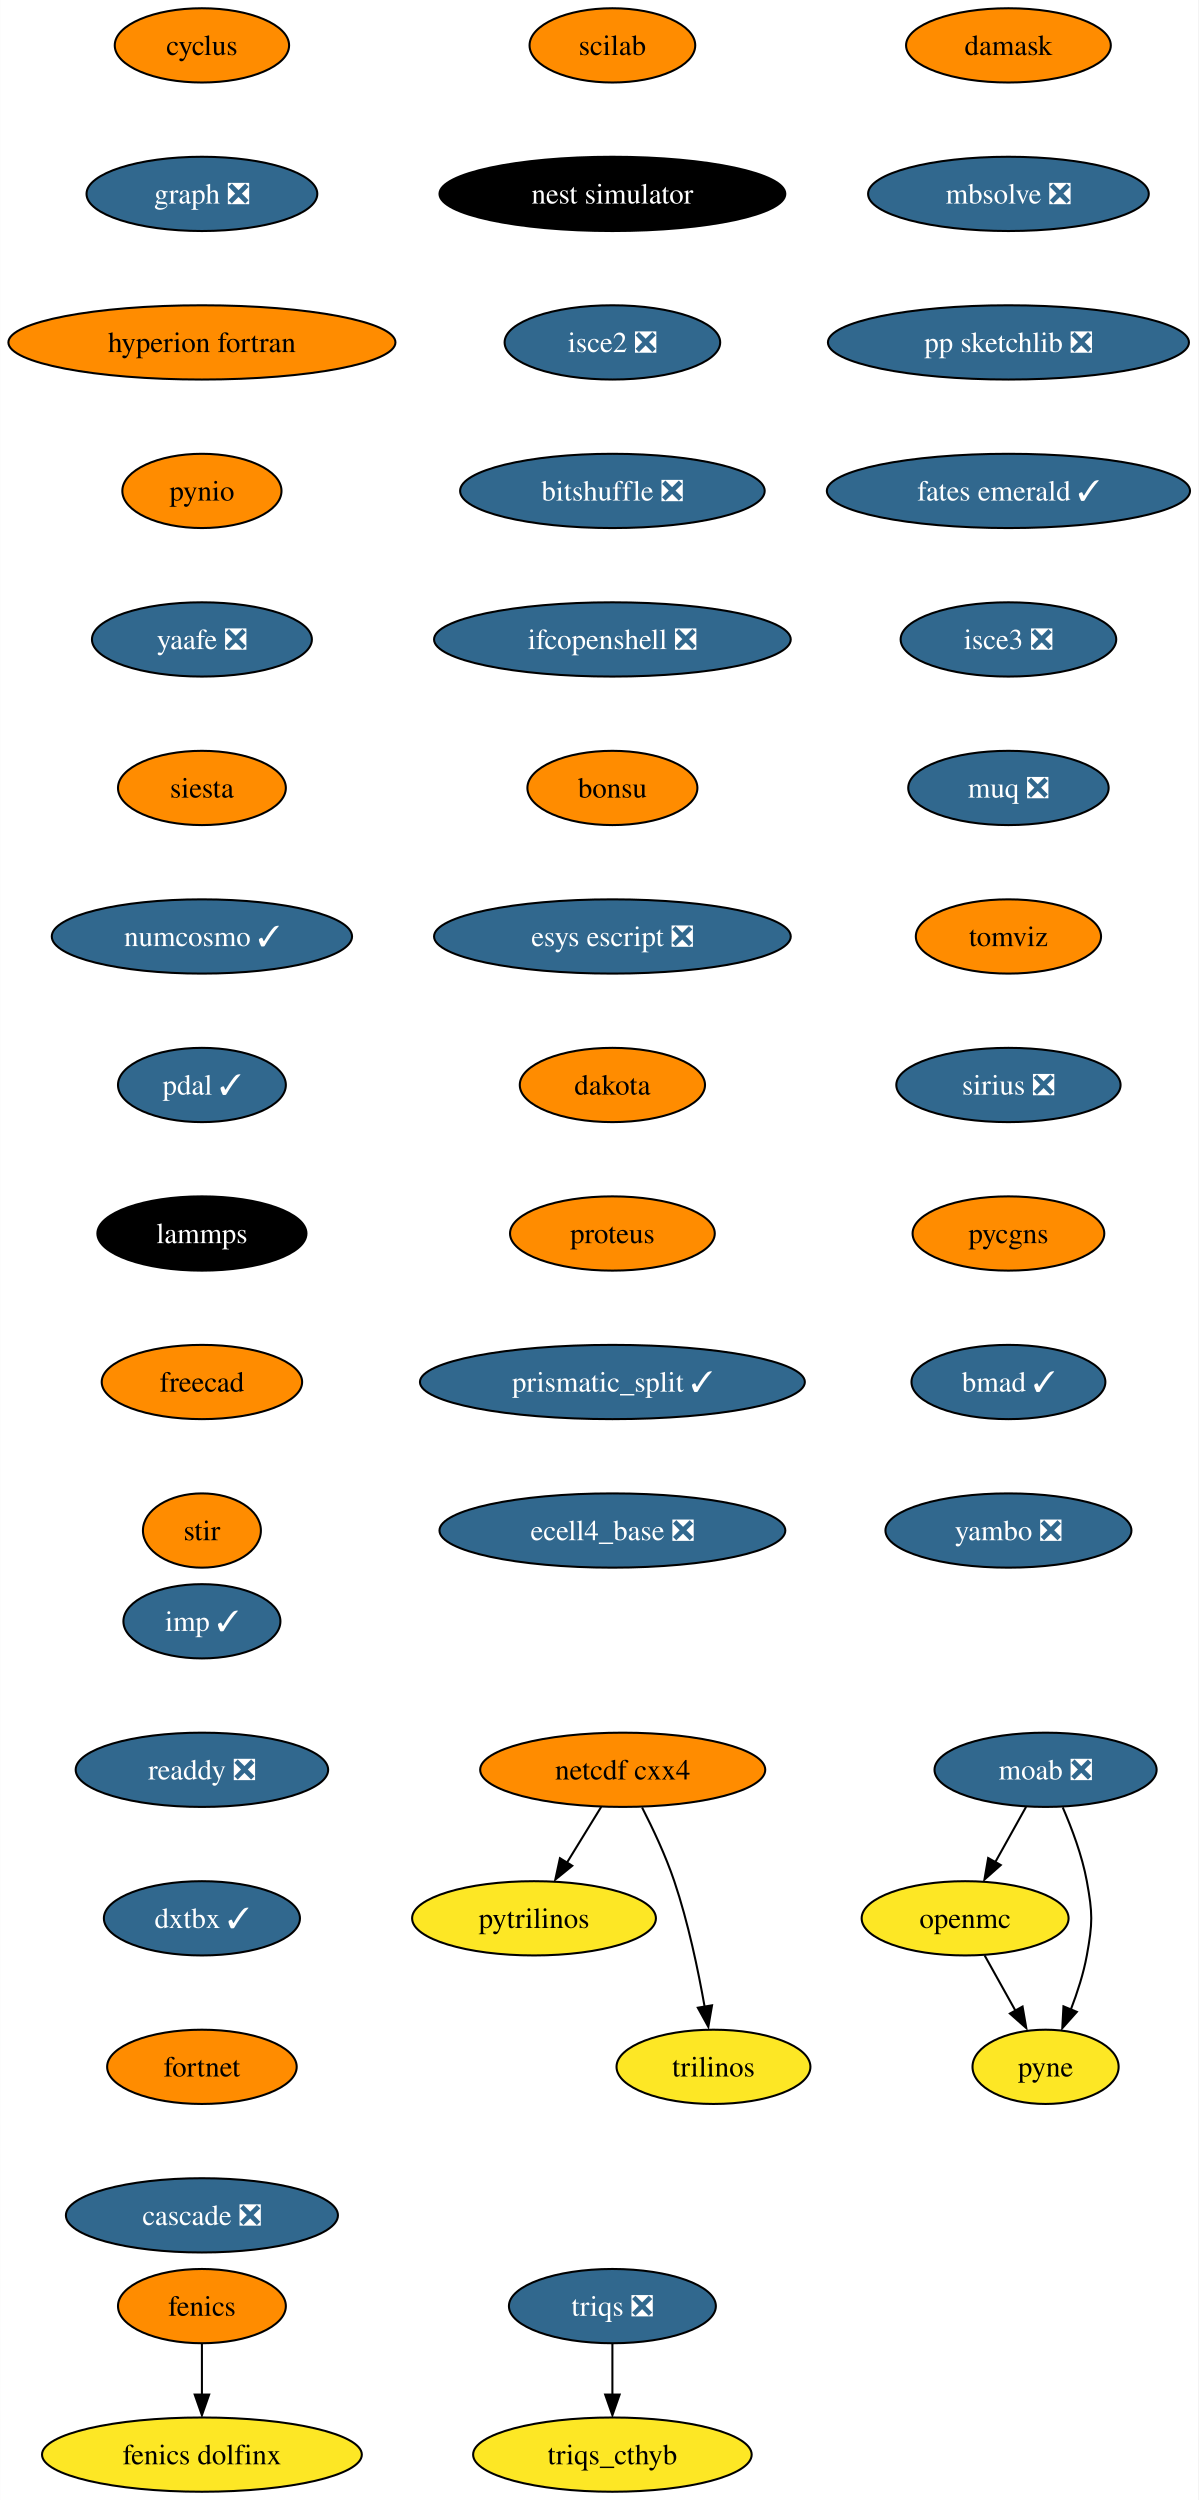
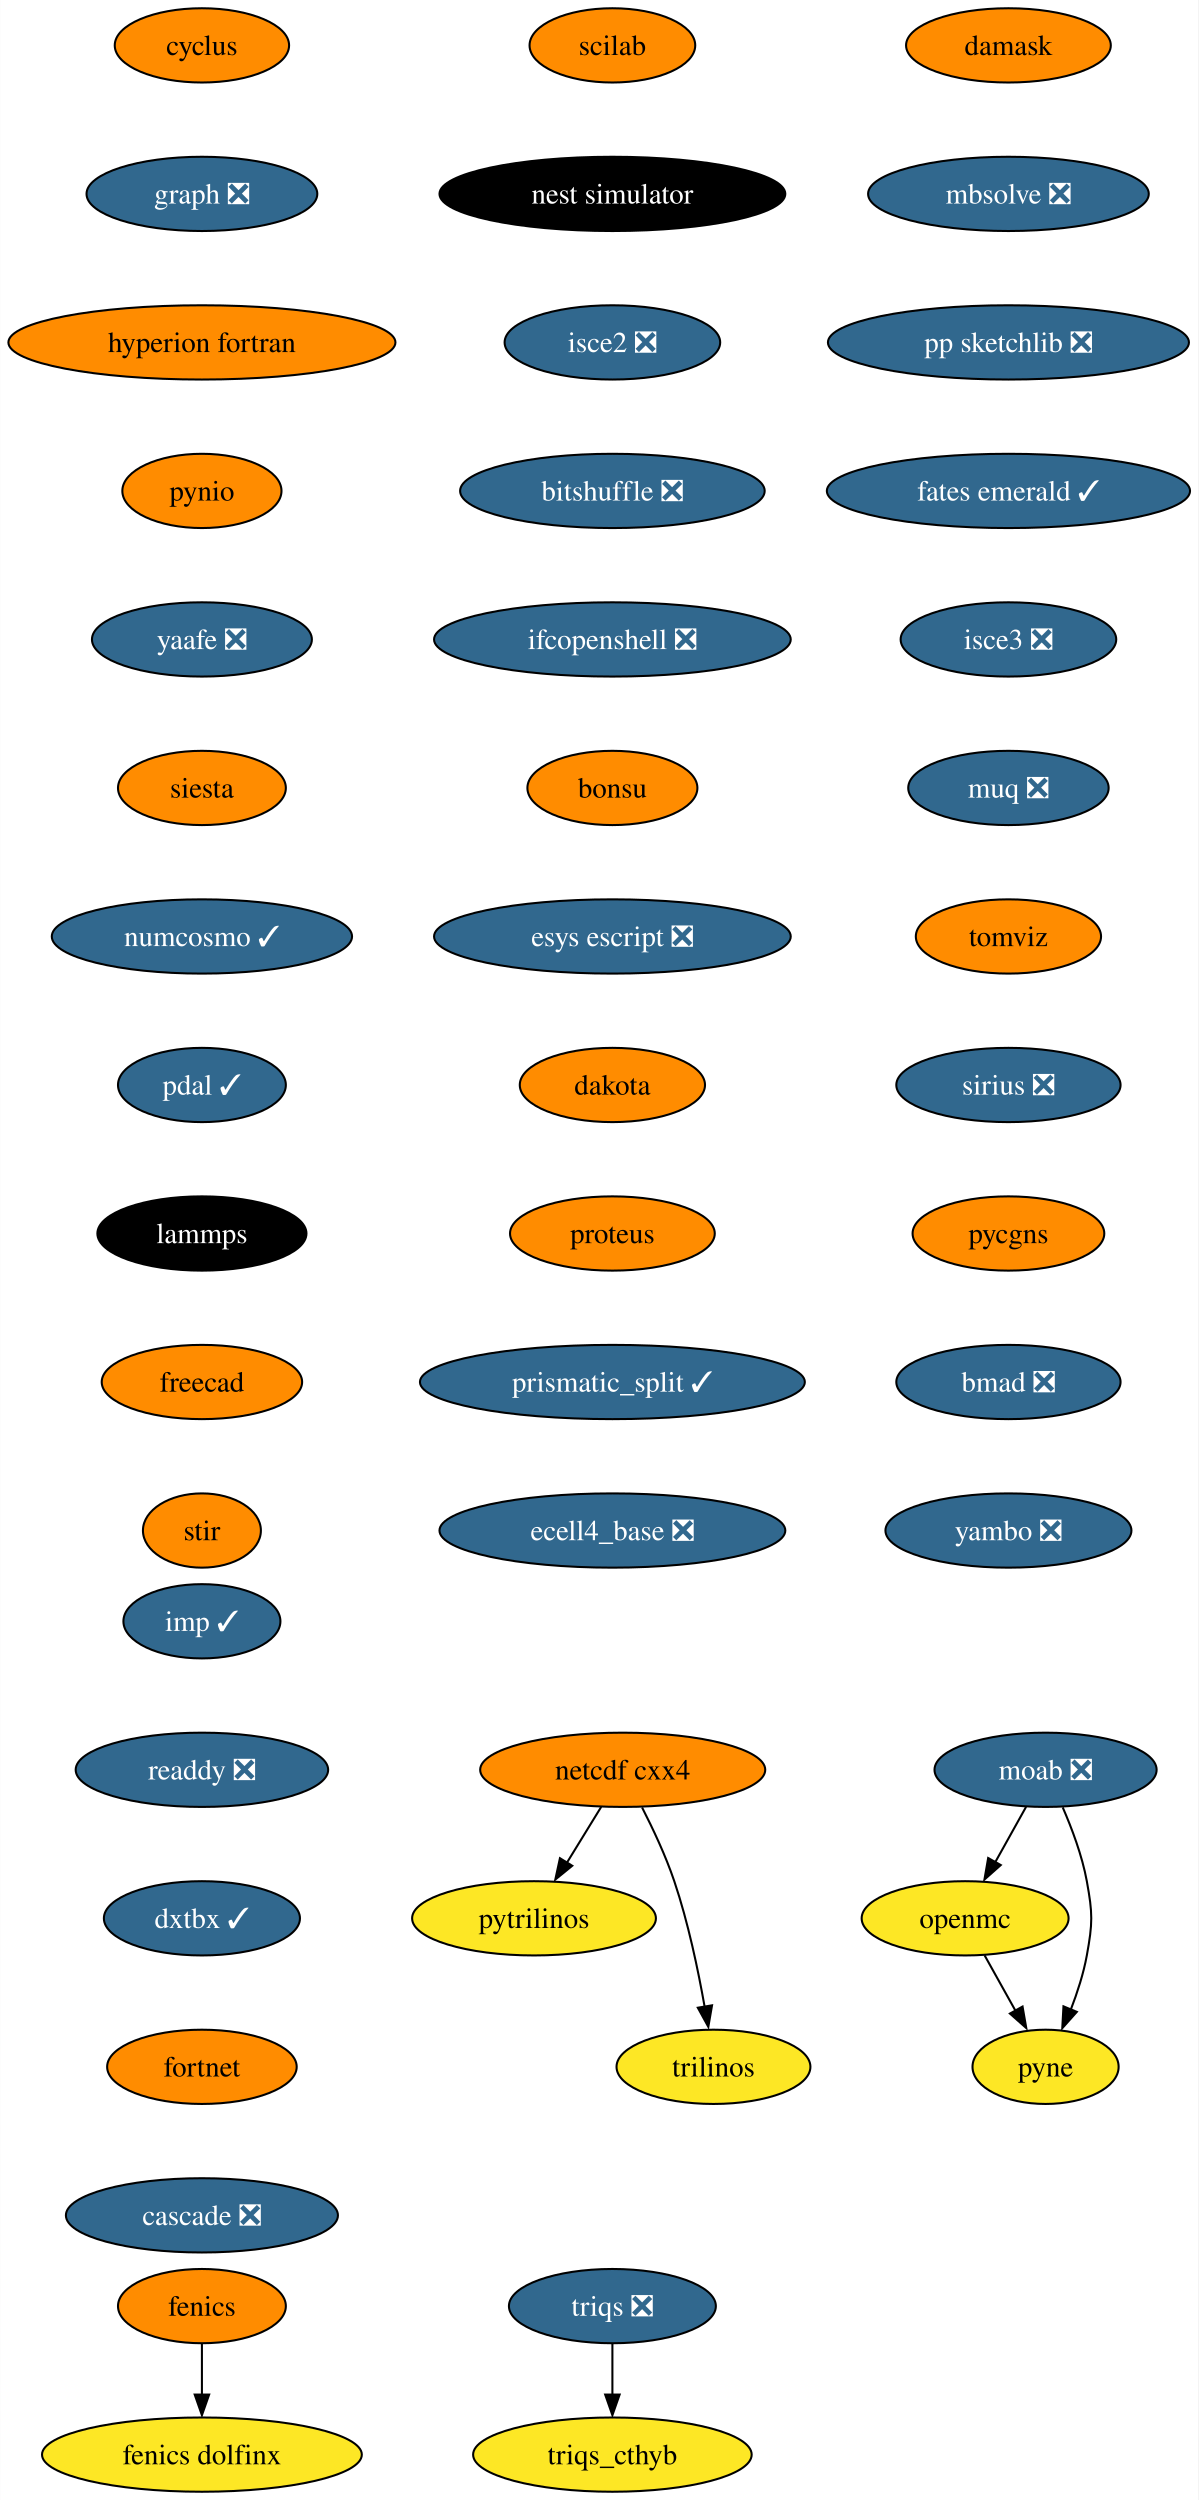
<svg xmlns="http://www.w3.org/2000/svg" xmlns:xlink="http://www.w3.org/1999/xlink" width="581pt" height="1212pt" viewBox="0.00 0.00 580.86 1212.00">
  <g id="graph0" class="graph" transform="scale(1 1) rotate(0) translate(4 1208)">
    <polygon fill="white" stroke="none" points="-4,4 -4,-1208 576.86,-1208 576.86,4 -4,4" />
    <g id="node1" class="node">
      <g id="a_node1">
        <a xlink:href="https://github.com/conda-forge/cyclus-feedstock" xlink:title="cyclus">
          <ellipse fill="#ff8c00" stroke="black" cx="93.82" cy="-1186" rx="42.26" ry="18" />
          <text text-anchor="middle" x="93.82" y="-1181.33" font-family="Times,serif" font-size="14.00">cyclus</text>
        </a>
      </g>
    </g>
    <g id="node2" class="node">
      <g id="a_node2">
        <a xlink:href="https://github.com/conda-forge/graph-feedstock/pull/9" xlink:title="graph ❎">
          <ellipse fill="#31688e" stroke="black" cx="93.82" cy="-1114" rx="55.94" ry="18" />
          <text text-anchor="middle" x="93.82" y="-1109.33" font-family="Times,serif" font-size="14.00" fill="white">graph ❎</text>
        </a>
      </g>
    </g>
    <g id="node5" class="node">
      <g id="a_node5">
        <a xlink:href="https://github.com/conda-forge/hyperion-fortran-feedstock" xlink:title="hyperion fortran">
          <ellipse fill="#ff8c00" stroke="black" cx="93.82" cy="-1042" rx="93.82" ry="18" />
          <text text-anchor="middle" x="93.82" y="-1037.33" font-family="Times,serif" font-size="14.00">hyperion fortran</text>
        </a>
      </g>
    </g>
    <g id="node3" class="node">
      <g id="a_node3">
        <a xlink:href="https://github.com/conda-forge/fenics-feedstock" xlink:title="fenics">
          <ellipse fill="#ff8c00" stroke="black" cx="93.82" cy="-90" rx="40.69" ry="18" />
          <text text-anchor="middle" x="93.82" y="-85.33" font-family="Times,serif" font-size="14.00">fenics</text>
        </a>
      </g>
    </g>
    <g id="node4" class="node">
      <g id="a_node4">
        <a xlink:href="https://github.com/conda-forge/fenics-dolfinx-feedstock" xlink:title="fenics dolfinx">
          <ellipse fill="#fde725" stroke="black" cx="93.82" cy="-18" rx="77.52" ry="18" />
          <text text-anchor="middle" x="93.82" y="-13.32" font-family="Times,serif" font-size="14.00">fenics dolfinx</text>
        </a>
      </g>
    </g>
    <g id="edge2" class="edge">
      <path fill="none" stroke="black" d="M93.82,-71.7C93.82,-64.24 93.82,-55.32 93.82,-46.97" />
      <polygon fill="black" stroke="black" points="97.32,-47.1 93.82,-37.1 90.32,-47.1 97.32,-47.1" />
    </g>
    <g id="node6" class="node">
      <g id="a_node6">
        <a xlink:href="https://github.com/conda-forge/pynio-feedstock" xlink:title="pynio">
          <ellipse fill="#ff8c00" stroke="black" cx="93.82" cy="-970" rx="38.58" ry="18" />
          <text text-anchor="middle" x="93.82" y="-965.33" font-family="Times,serif" font-size="14.00">pynio</text>
        </a>
      </g>
    </g>
    <g id="node13" class="node">
      <g id="a_node13">
        <a xlink:href="https://github.com/conda-forge/yaafe-feedstock/pull/23" xlink:title="yaafe ❎">
          <ellipse fill="#31688e" stroke="black" cx="93.82" cy="-898" rx="53.31" ry="18" />
          <text text-anchor="middle" x="93.82" y="-893.33" font-family="Times,serif" font-size="14.00" fill="white">yaafe ❎</text>
        </a>
      </g>
    </g>
    <g id="node7" class="node">
      <g id="a_node7">
        <a xlink:href="https://github.com/conda-forge/moab-feedstock/pull/84" xlink:title="moab ❎">
          <ellipse fill="#31688e" stroke="black" cx="502.82" cy="-350" rx="53.84" ry="18" />
          <text text-anchor="middle" x="502.82" y="-345.32" font-family="Times,serif" font-size="14.00" fill="white">moab ❎</text>
        </a>
      </g>
    </g>
    <g id="node8" class="node">
      <g id="a_node8">
        <a xlink:href="https://github.com/conda-forge/openmc-feedstock" xlink:title="openmc">
          <ellipse fill="#fde725" stroke="black" cx="463.82" cy="-278" rx="50.16" ry="18" />
          <text text-anchor="middle" x="463.82" y="-273.32" font-family="Times,serif" font-size="14.00">openmc</text>
        </a>
      </g>
    </g>
    <g id="edge5" class="edge">
      <path fill="none" stroke="black" d="M493.38,-332.05C488.88,-323.97 483.39,-314.12 478.37,-305.11" />
      <polygon fill="black" stroke="black" points="481.1,-303.82 473.18,-296.79 474.99,-307.23 481.1,-303.82" />
    </g>
    <g id="node9" class="node">
      <g id="a_node9">
        <a xlink:href="https://github.com/conda-forge/pyne-feedstock" xlink:title="pyne">
          <ellipse fill="#fde725" stroke="black" cx="502.82" cy="-206" rx="35.42" ry="18" />
          <text text-anchor="middle" x="502.82" y="-201.32" font-family="Times,serif" font-size="14.00">pyne</text>
        </a>
      </g>
    </g>
    <g id="edge6" class="edge">
      <path fill="none" stroke="black" d="M511.13,-331.79C515.56,-321.63 520.56,-308.38 522.82,-296 525.69,-280.26 525.69,-275.74 522.82,-260 521.23,-251.25 518.27,-242.08 515.1,-233.86" />
      <polygon fill="black" stroke="black" points="517.97,-232.65 510.92,-224.74 511.5,-235.32 517.97,-232.65" />
    </g>
    <g id="edge7" class="edge">
      <path fill="none" stroke="black" d="M473.26,-260.05C477.77,-251.97 483.26,-242.12 488.28,-233.11" />
      <polygon fill="black" stroke="black" points="491.66,-235.23 493.47,-224.79 485.54,-231.82 491.66,-235.23" />
    </g>
    <g id="node10" class="node">
      <g id="a_node10">
        <a xlink:href="https://github.com/conda-forge/netcdf-cxx4-feedstock" xlink:title="netcdf cxx4">
          <ellipse fill="#ff8c00" stroke="black" cx="297.82" cy="-350" rx="69.1" ry="18" />
          <text text-anchor="middle" x="297.82" y="-345.32" font-family="Times,serif" font-size="14.00">netcdf cxx4</text>
        </a>
      </g>
    </g>
    <g id="node11" class="node">
      <g id="a_node11">
        <a xlink:href="https://github.com/conda-forge/pytrilinos-feedstock" xlink:title="pytrilinos">
          <ellipse fill="#fde725" stroke="black" cx="254.82" cy="-278" rx="59.1" ry="18" />
          <text text-anchor="middle" x="254.82" y="-273.32" font-family="Times,serif" font-size="14.00">pytrilinos</text>
        </a>
      </g>
    </g>
    <g id="edge8" class="edge">
      <path fill="none" stroke="black" d="M287.41,-332.05C282.45,-323.97 276.4,-314.12 270.86,-305.11" />
      <polygon fill="black" stroke="black" points="273.35,-303.48 265.14,-296.79 267.39,-307.14 273.35,-303.48" />
    </g>
    <g id="node12" class="node">
      <g id="a_node12">
        <a xlink:href="https://github.com/conda-forge/trilinos-feedstock" xlink:title="trilinos">
          <ellipse fill="#fde725" stroke="black" cx="341.82" cy="-206" rx="47" ry="18" />
          <text text-anchor="middle" x="341.82" y="-201.32" font-family="Times,serif" font-size="14.00">trilinos</text>
        </a>
      </g>
    </g>
    <g id="edge9" class="edge">
      <path fill="none" stroke="black" d="M307.2,-331.75C312.41,-321.59 318.66,-308.34 322.82,-296 329.54,-276.11 334.4,-252.88 337.53,-235.15" />
      <polygon fill="black" stroke="black" points="341.13,-235.82 339.33,-225.38 334.23,-234.66 341.13,-235.82" />
    </g>
    <g id="node14" class="node">
      <g id="a_node14">
        <a xlink:href="https://github.com/conda-forge/siesta-feedstock" xlink:title="siesta">
          <ellipse fill="#ff8c00" stroke="black" cx="93.82" cy="-826" rx="40.69" ry="18" />
          <text text-anchor="middle" x="93.82" y="-821.33" font-family="Times,serif" font-size="14.00">siesta</text>
        </a>
      </g>
    </g>
    <g id="node15" class="node">
      <g id="a_node15">
        <a xlink:href="https://github.com/conda-forge/numcosmo-feedstock/pull/37" xlink:title="numcosmo ✓">
          <ellipse fill="#31688e" stroke="black" cx="93.82" cy="-754" rx="72.78" ry="18" />
          <text text-anchor="middle" x="93.82" y="-749.33" font-family="Times,serif" font-size="14.00" fill="white">numcosmo ✓</text>
        </a>
      </g>
    </g>
    <g id="node16" class="node">
      <g id="a_node16">
        <a xlink:href="https://github.com/conda-forge/pdal-feedstock/pull/210" xlink:title="pdal ✓">
          <ellipse fill="#31688e" stroke="black" cx="93.82" cy="-682" rx="40.69" ry="18" />
          <text text-anchor="middle" x="93.82" y="-677.33" font-family="Times,serif" font-size="14.00" fill="white">pdal ✓</text>
        </a>
      </g>
    </g>
    <g id="node17" class="node">
      <g id="a_node17">
        <a xlink:href="https://github.com/conda-forge/lammps-feedstock" xlink:title="lammps">
          <ellipse fill="#000000" stroke="black" cx="93.82" cy="-610" rx="50.68" ry="18" />
          <text text-anchor="middle" x="93.82" y="-605.33" font-family="Times,serif" font-size="14.00" fill="white">lammps</text>
        </a>
      </g>
    </g>
    <g id="node18" class="node">
      <g id="a_node18">
        <a xlink:href="https://github.com/conda-forge/freecad-feedstock" xlink:title="freecad">
          <ellipse fill="#ff8c00" stroke="black" cx="93.82" cy="-538" rx="48.58" ry="18" />
          <text text-anchor="middle" x="93.82" y="-533.33" font-family="Times,serif" font-size="14.00">freecad</text>
        </a>
      </g>
    </g>
    <g id="node19" class="node">
      <g id="a_node19">
        <a xlink:href="https://github.com/conda-forge/stir-feedstock" xlink:title="stir">
          <ellipse fill="#ff8c00" stroke="black" cx="93.82" cy="-466" rx="28.59" ry="18" />
          <text text-anchor="middle" x="93.82" y="-461.32" font-family="Times,serif" font-size="14.00">stir</text>
        </a>
      </g>
    </g>
    <g id="node20" class="node">
      <g id="a_node20">
        <a xlink:href="https://github.com/conda-forge/scilab-feedstock" xlink:title="scilab">
          <ellipse fill="#ff8c00" stroke="black" cx="292.82" cy="-1186" rx="40.16" ry="18" />
          <text text-anchor="middle" x="292.82" y="-1181.33" font-family="Times,serif" font-size="14.00">scilab</text>
        </a>
      </g>
    </g>
    <g id="node21" class="node">
      <g id="a_node21">
        <a xlink:href="https://github.com/conda-forge/nest-simulator-feedstock" xlink:title="nest simulator">
          <ellipse fill="#000000" stroke="black" cx="292.82" cy="-1114" rx="83.83" ry="18" />
          <text text-anchor="middle" x="292.82" y="-1109.33" font-family="Times,serif" font-size="14.00" fill="white">nest simulator</text>
        </a>
      </g>
    </g>
    <g id="node22" class="node">
      <g id="a_node22">
        <a xlink:href="https://github.com/conda-forge/isce2-feedstock/pull/64" xlink:title="isce2 ❎">
          <ellipse fill="#31688e" stroke="black" cx="292.82" cy="-1042" rx="52.26" ry="18" />
          <text text-anchor="middle" x="292.82" y="-1037.33" font-family="Times,serif" font-size="14.00" fill="white">isce2 ❎</text>
        </a>
      </g>
    </g>
    <g id="node23" class="node">
      <g id="a_node23">
        <a xlink:href="https://github.com/conda-forge/bitshuffle-feedstock/pull/38" xlink:title="bitshuffle ❎">
          <ellipse fill="#31688e" stroke="black" cx="292.82" cy="-970" rx="73.83" ry="18" />
          <text text-anchor="middle" x="292.82" y="-965.33" font-family="Times,serif" font-size="14.00" fill="white">bitshuffle ❎</text>
        </a>
      </g>
    </g>
    <g id="node24" class="node">
      <g id="a_node24">
        <a xlink:href="https://github.com/conda-forge/ifcopenshell-feedstock/pull/30" xlink:title="ifcopenshell ❎">
          <ellipse fill="#31688e" stroke="black" cx="292.82" cy="-898" rx="86.46" ry="18" />
          <text text-anchor="middle" x="292.82" y="-893.33" font-family="Times,serif" font-size="14.00" fill="white">ifcopenshell ❎</text>
        </a>
      </g>
    </g>
    <g id="node25" class="node">
      <g id="a_node25">
        <a xlink:href="https://github.com/conda-forge/bonsu-feedstock" xlink:title="bonsu">
          <ellipse fill="#ff8c00" stroke="black" cx="292.82" cy="-826" rx="41.21" ry="18" />
          <text text-anchor="middle" x="292.82" y="-821.33" font-family="Times,serif" font-size="14.00">bonsu</text>
        </a>
      </g>
    </g>
    <g id="node26" class="node">
      <g id="a_node26">
        <a xlink:href="https://github.com/conda-forge/esys-escript-feedstock/pull/62" xlink:title="esys escript ❎">
          <ellipse fill="#31688e" stroke="black" cx="292.82" cy="-754" rx="86.46" ry="18" />
          <text text-anchor="middle" x="292.82" y="-749.33" font-family="Times,serif" font-size="14.00" fill="white">esys escript ❎</text>
        </a>
      </g>
    </g>
    <g id="node27" class="node">
      <g id="a_node27">
        <a xlink:href="https://github.com/conda-forge/dakota-feedstock" xlink:title="dakota">
          <ellipse fill="#ff8c00" stroke="black" cx="292.82" cy="-682" rx="44.9" ry="18" />
          <text text-anchor="middle" x="292.82" y="-677.33" font-family="Times,serif" font-size="14.00">dakota</text>
        </a>
      </g>
    </g>
    <g id="node28" class="node">
      <g id="a_node28">
        <a xlink:href="https://github.com/conda-forge/proteus-feedstock" xlink:title="proteus">
          <ellipse fill="#ff8c00" stroke="black" cx="292.82" cy="-610" rx="49.63" ry="18" />
          <text text-anchor="middle" x="292.82" y="-605.33" font-family="Times,serif" font-size="14.00">proteus</text>
        </a>
      </g>
    </g>
    <g id="node31" class="node">
      <g id="a_node31">
        <a xlink:href="https://github.com/conda-forge/prismatic_split-feedstock/pull/39" xlink:title="prismatic_split ✓">
          <ellipse fill="#31688e" stroke="black" cx="292.82" cy="-538" rx="93.3" ry="18" />
          <text text-anchor="middle" x="292.82" y="-533.33" font-family="Times,serif" font-size="14.00" fill="white">prismatic_split ✓</text>
        </a>
      </g>
    </g>
    <g id="node29" class="node">
      <g id="a_node29">
        <a xlink:href="https://github.com/conda-forge/triqs-feedstock/pull/39" xlink:title="triqs ❎">
          <ellipse fill="#31688e" stroke="black" cx="292.82" cy="-90" rx="50.16" ry="18" />
          <text text-anchor="middle" x="292.82" y="-85.33" font-family="Times,serif" font-size="14.00" fill="white">triqs ❎</text>
        </a>
      </g>
    </g>
    <g id="node30" class="node">
      <g id="a_node30">
        <a xlink:href="https://github.com/conda-forge/triqs_cthyb-feedstock" xlink:title="triqs_cthyb">
          <ellipse fill="#fde725" stroke="black" cx="292.82" cy="-18" rx="67.52" ry="18" />
          <text text-anchor="middle" x="292.82" y="-13.32" font-family="Times,serif" font-size="14.00">triqs_cthyb</text>
        </a>
      </g>
    </g>
    <g id="edge25" class="edge">
      <path fill="none" stroke="black" d="M292.82,-71.7C292.82,-64.24 292.82,-55.32 292.82,-46.97" />
      <polygon fill="black" stroke="black" points="296.32,-47.1 292.82,-37.1 289.32,-47.1 296.32,-47.1" />
    </g>
    <g id="node32" class="node">
      <g id="a_node32">
        <a xlink:href="https://github.com/conda-forge/ecell4_base-feedstock/pull/23" xlink:title="ecell4_base ❎">
          <ellipse fill="#31688e" stroke="black" cx="292.82" cy="-466" rx="83.83" ry="18" />
          <text text-anchor="middle" x="292.82" y="-461.32" font-family="Times,serif" font-size="14.00" fill="white">ecell4_base ❎</text>
        </a>
      </g>
    </g>
    <g id="node33" class="node">
      <g id="a_node33">
        <a xlink:href="https://github.com/conda-forge/damask-feedstock" xlink:title="damask">
          <ellipse fill="#ff8c00" stroke="black" cx="484.82" cy="-1186" rx="49.63" ry="18" />
          <text text-anchor="middle" x="484.82" y="-1181.33" font-family="Times,serif" font-size="14.00">damask</text>
        </a>
      </g>
    </g>
    <g id="node34" class="node">
      <g id="a_node34">
        <a xlink:href="https://github.com/conda-forge/mbsolve-feedstock/pull/15" xlink:title="mbsolve ❎">
          <ellipse fill="#31688e" stroke="black" cx="484.82" cy="-1114" rx="68.04" ry="18" />
          <text text-anchor="middle" x="484.82" y="-1109.33" font-family="Times,serif" font-size="14.00" fill="white">mbsolve ❎</text>
        </a>
      </g>
    </g>
    <g id="node35" class="node">
      <g id="a_node35">
        <a xlink:href="https://github.com/conda-forge/pp-sketchlib-feedstock/pull/41" xlink:title="pp sketchlib ❎">
          <ellipse fill="#31688e" stroke="black" cx="484.82" cy="-1042" rx="87.51" ry="18" />
          <text text-anchor="middle" x="484.82" y="-1037.33" font-family="Times,serif" font-size="14.00" fill="white">pp sketchlib ❎</text>
        </a>
      </g>
    </g>
    <g id="node36" class="node">
      <g id="a_node36">
        <a xlink:href="https://github.com/conda-forge/fates-emerald-feedstock/pull/16" xlink:title="fates emerald ✓">
          <ellipse fill="#31688e" stroke="black" cx="484.82" cy="-970" rx="88.04" ry="18" />
          <text text-anchor="middle" x="484.82" y="-965.33" font-family="Times,serif" font-size="14.00" fill="white">fates emerald ✓</text>
        </a>
      </g>
    </g>
    <g id="node37" class="node">
      <g id="a_node37">
        <a xlink:href="https://github.com/conda-forge/isce3-feedstock/pull/44" xlink:title="isce3 ❎">
          <ellipse fill="#31688e" stroke="black" cx="484.82" cy="-898" rx="52.26" ry="18" />
          <text text-anchor="middle" x="484.82" y="-893.33" font-family="Times,serif" font-size="14.00" fill="white">isce3 ❎</text>
        </a>
      </g>
    </g>
    <g id="node38" class="node">
      <g id="a_node38">
        <a xlink:href="https://github.com/conda-forge/muq-feedstock/pull/32" xlink:title="muq ❎">
          <ellipse fill="#31688e" stroke="black" cx="484.82" cy="-826" rx="48.58" ry="18" />
          <text text-anchor="middle" x="484.82" y="-821.33" font-family="Times,serif" font-size="14.00" fill="white">muq ❎</text>
        </a>
      </g>
    </g>
    <g id="node39" class="node">
      <g id="a_node39">
        <a xlink:href="https://github.com/conda-forge/tomviz-feedstock" xlink:title="tomviz">
          <ellipse fill="#ff8c00" stroke="black" cx="484.82" cy="-754" rx="44.9" ry="18" />
          <text text-anchor="middle" x="484.82" y="-749.33" font-family="Times,serif" font-size="14.00">tomviz</text>
        </a>
      </g>
    </g>
    <g id="node40" class="node">
      <g id="a_node40">
        <a xlink:href="https://github.com/conda-forge/sirius-feedstock/pull/21" xlink:title="sirius ❎">
          <ellipse fill="#31688e" stroke="black" cx="484.82" cy="-682" rx="54.36" ry="18" />
          <text text-anchor="middle" x="484.82" y="-677.33" font-family="Times,serif" font-size="14.00" fill="white">sirius ❎</text>
        </a>
      </g>
    </g>
    <g id="node41" class="node">
      <g id="a_node41">
        <a xlink:href="https://github.com/conda-forge/pycgns-feedstock" xlink:title="pycgns">
          <ellipse fill="#ff8c00" stroke="black" cx="484.82" cy="-610" rx="46.47" ry="18" />
          <text text-anchor="middle" x="484.82" y="-605.33" font-family="Times,serif" font-size="14.00">pycgns</text>
        </a>
      </g>
    </g>
    <g id="node42" class="node">
      <g id="a_node42">
-         <a xlink:href="https://github.com/conda-forge/bmad-feedstock/pull/245" xlink:title="bmad ✓">
-           <ellipse fill="#31688e" stroke="black" cx="484.82" cy="-538" rx="47" ry="18" />
-           <text text-anchor="middle" x="484.82" y="-533.33" font-family="Times,serif" font-size="14.00" fill="white">bmad ✓</text>
+         <a xlink:href="https://github.com/conda-forge/bmad-feedstock/pull/245" xlink:title="bmad ❎">
+           <ellipse fill="#31688e" stroke="black" cx="484.82" cy="-538" rx="54.36" ry="18" />
+           <text text-anchor="middle" x="484.82" y="-533.33" font-family="Times,serif" font-size="14.00" fill="white">bmad ❎</text>
        </a>
      </g>
    </g>
    <g id="node43" class="node">
      <g id="a_node43">
        <a xlink:href="https://github.com/conda-forge/yambo-feedstock/pull/15" xlink:title="yambo ❎">
          <ellipse fill="#31688e" stroke="black" cx="484.82" cy="-466" rx="59.63" ry="18" />
          <text text-anchor="middle" x="484.82" y="-461.32" font-family="Times,serif" font-size="14.00" fill="white">yambo ❎</text>
        </a>
      </g>
    </g>
    <g id="node44" class="node">
      <g id="a_node44">
        <a xlink:href="https://github.com/conda-forge/imp-feedstock/pull/27" xlink:title="imp ✓">
          <ellipse fill="#31688e" stroke="black" cx="93.82" cy="-422" rx="38.06" ry="18" />
          <text text-anchor="middle" x="93.82" y="-417.32" font-family="Times,serif" font-size="14.00" fill="white">imp ✓</text>
        </a>
      </g>
    </g>
    <g id="node45" class="node">
      <g id="a_node45">
        <a xlink:href="https://github.com/conda-forge/readdy-feedstock/pull/11" xlink:title="readdy ❎">
          <ellipse fill="#31688e" stroke="black" cx="93.82" cy="-350" rx="61.2" ry="18" />
          <text text-anchor="middle" x="93.82" y="-345.32" font-family="Times,serif" font-size="14.00" fill="white">readdy ❎</text>
        </a>
      </g>
    </g>
    <g id="node46" class="node">
      <g id="a_node46">
        <a xlink:href="https://github.com/conda-forge/dxtbx-feedstock/pull/47" xlink:title="dxtbx ✓">
          <ellipse fill="#31688e" stroke="black" cx="93.82" cy="-278" rx="47.53" ry="18" />
          <text text-anchor="middle" x="93.82" y="-273.32" font-family="Times,serif" font-size="14.00" fill="white">dxtbx ✓</text>
        </a>
      </g>
    </g>
    <g id="node47" class="node">
      <g id="a_node47">
        <a xlink:href="https://github.com/conda-forge/fortnet-feedstock" xlink:title="fortnet">
          <ellipse fill="#ff8c00" stroke="black" cx="93.82" cy="-206" rx="45.95" ry="18" />
          <text text-anchor="middle" x="93.82" y="-201.33" font-family="Times,serif" font-size="14.00">fortnet</text>
        </a>
      </g>
    </g>
    <g id="node48" class="node">
      <g id="a_node48">
        <a xlink:href="https://github.com/conda-forge/cascade-feedstock/pull/9" xlink:title="cascade ❎">
          <ellipse fill="#31688e" stroke="black" cx="93.82" cy="-134" rx="65.94" ry="18" />
          <text text-anchor="middle" x="93.82" y="-129.32" font-family="Times,serif" font-size="14.00" fill="white">cascade ❎</text>
        </a>
      </g>
    </g>
  </g>
</svg>
